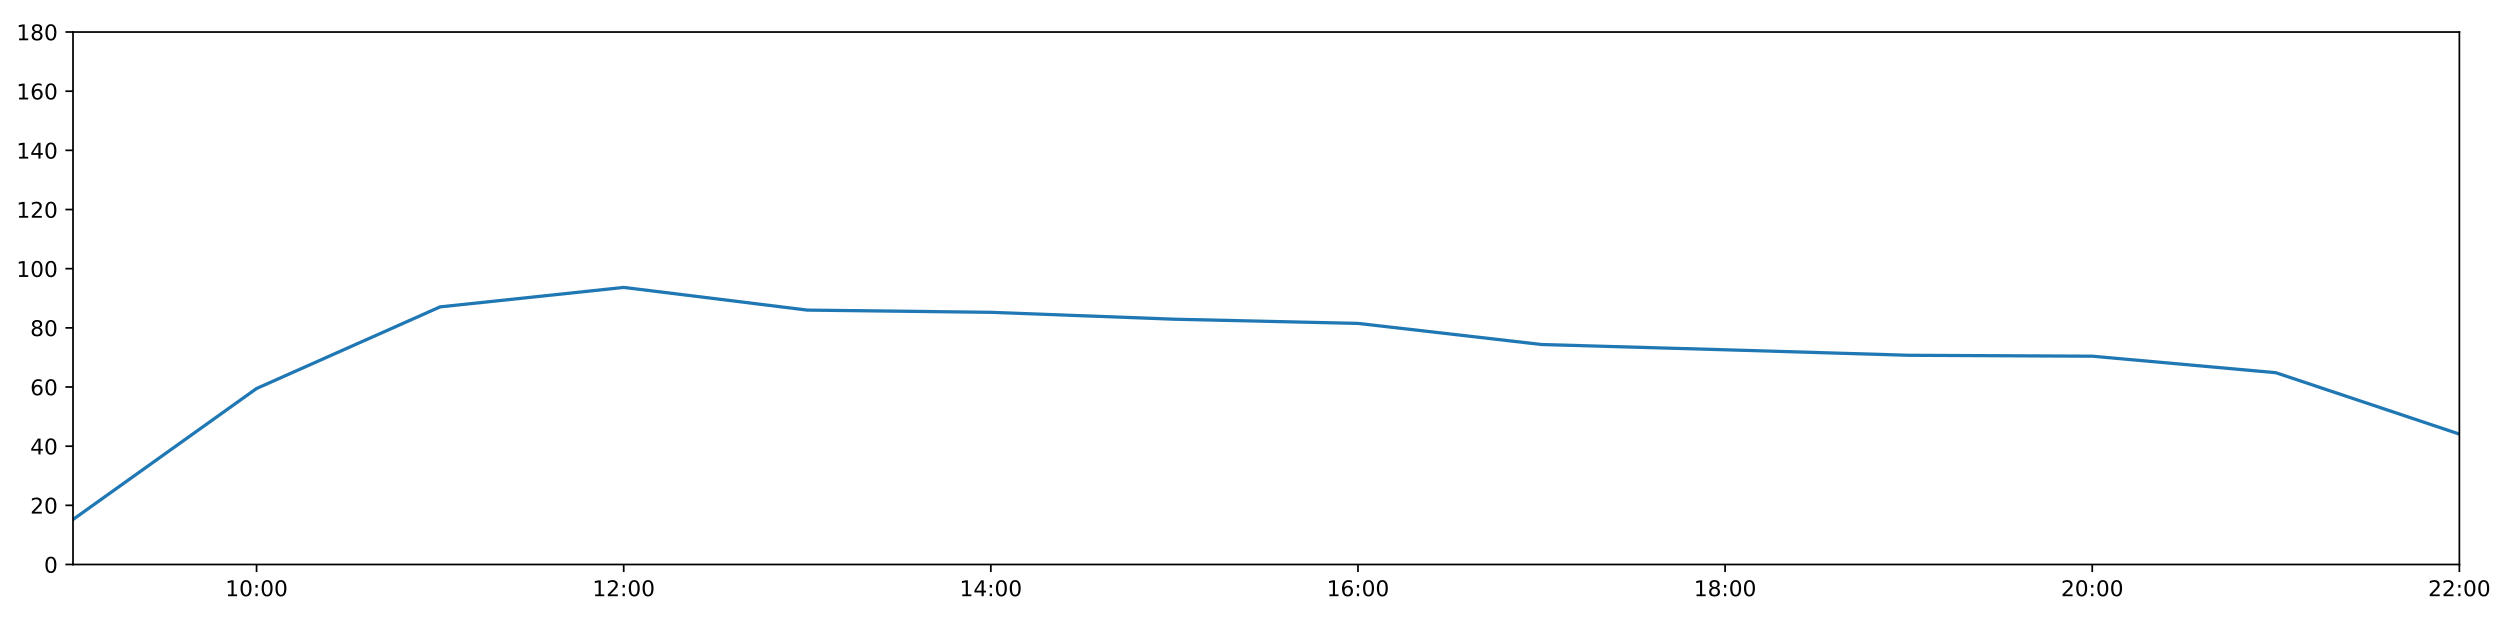
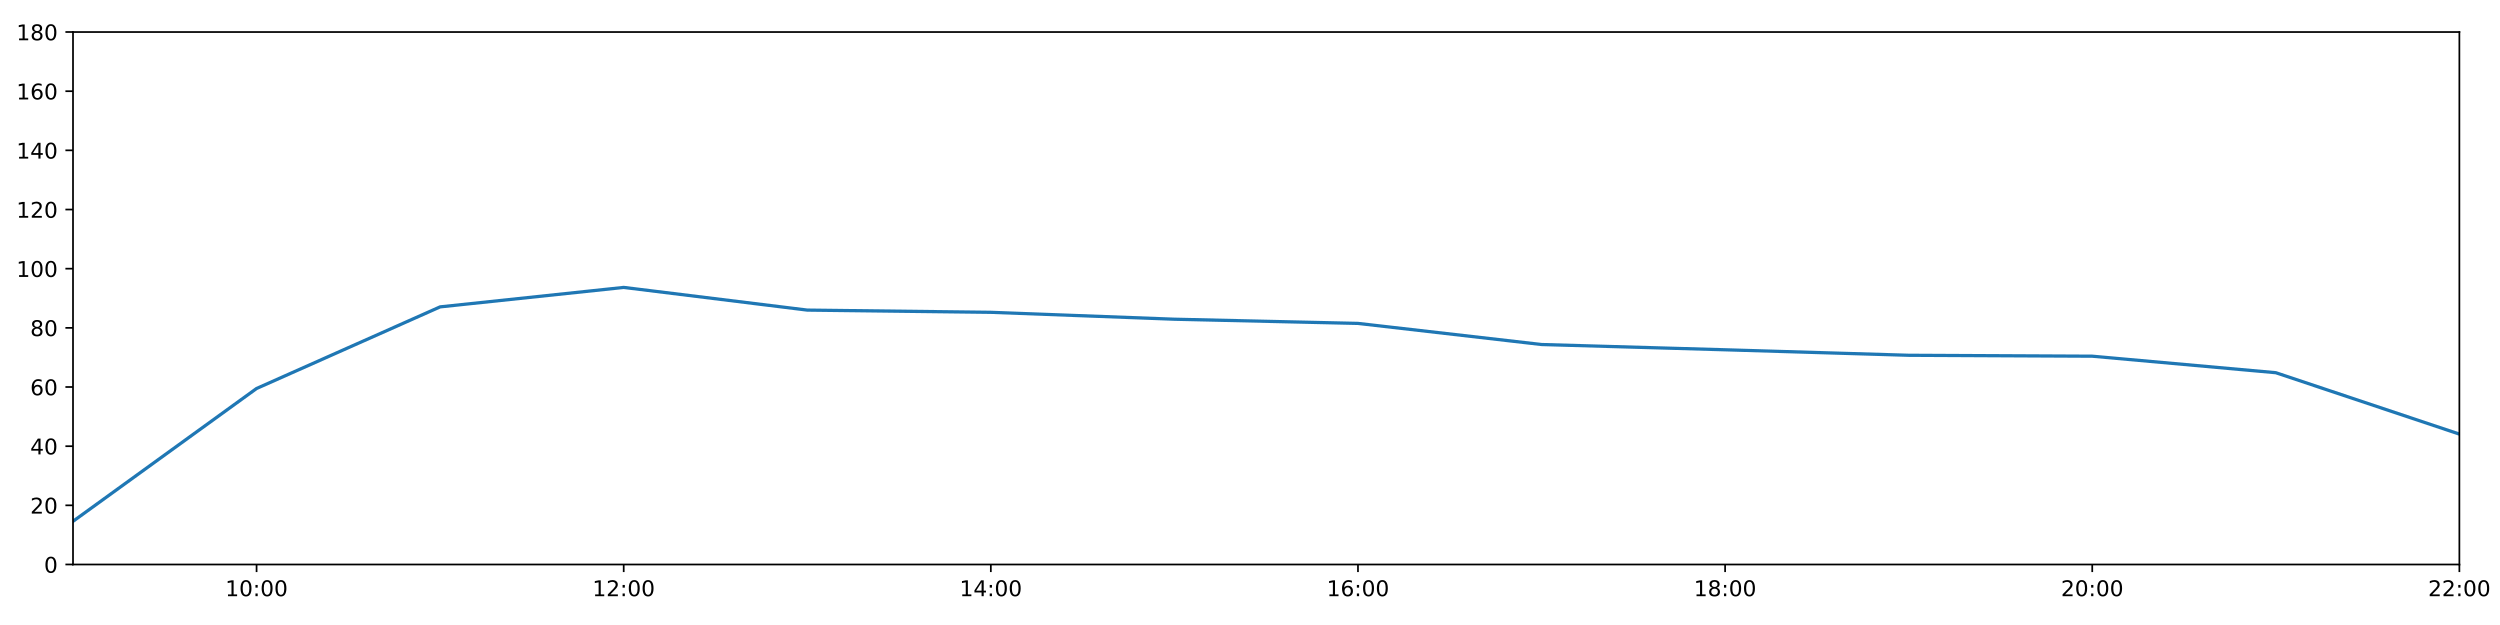
<svg xmlns="http://www.w3.org/2000/svg" xmlns:xlink="http://www.w3.org/1999/xlink" height="288pt" version="1.1" viewBox="0 0 1152 288" width="1152pt">
  <defs>
    <style type="text/css">
*{stroke-linecap:butt;stroke-linejoin:round;}
  </style>
  </defs>
  <g id="figure_1">
    <g id="patch_1">
      <path d="M 0 288  L 1152 288  L 1152 0  L 0 0  z " style="fill:#ffffff;" />
    </g>
    <g id="axes_1">
      <g id="patch_2">
        <path d="M 33.64 260.12  L 1133.28 260.12  L 1133.28 14.76  L 33.64 14.76  z " style="fill:#ffffff;" />
      </g>
      <g id="matplotlib.axis_1">
        <g id="xtick_1">
          <g id="line2d_1">
            <defs>
-               <path d="M 0 0  L 0 3.5  " id="mfb0a1393d8" style="stroke:#000000;stroke-width:0.8;" />
-             </defs>
-             <g>
-               <use style="stroke:#000000;stroke-width:0.8;" x="118.228" xlink:href="#mfb0a1393d8" y="260.12" />
+               <path d="M 0 0  L 0 3.5  " id="mc1b4f786b0" style="stroke:#000000;stroke-width:0.8;" />
+             </defs>
+             <g>
+               <use style="stroke:#000000;stroke-width:0.8;" x="118.228" xlink:href="#mc1b4f786b0" y="260.12" />
            </g>
          </g>
          <g id="text_1">
            <defs>
              <path d="M 12.406 8.297  L 28.516 8.297  L 28.516 63.922  L 10.984 60.406  L 10.984 69.391  L 28.422 72.906  L 38.281 72.906  L 38.281 8.297  L 54.391 8.297  L 54.391 0  L 12.406 0  z " id="DejaVuSans-49" />
              <path d="M 31.781 66.406  Q 24.172 66.406 20.328 58.906  Q 16.5 51.422 16.5 36.375  Q 16.5 21.391 20.328 13.891  Q 24.172 6.391 31.781 6.391  Q 39.453 6.391 43.281 13.891  Q 47.125 21.391 47.125 36.375  Q 47.125 51.422 43.281 58.906  Q 39.453 66.406 31.781 66.406  z M 31.781 74.219  Q 44.047 74.219 50.516 64.516  Q 56.984 54.828 56.984 36.375  Q 56.984 17.969 50.516 8.266  Q 44.047 -1.422 31.781 -1.422  Q 19.531 -1.422 13.062 8.266  Q 6.594 17.969 6.594 36.375  Q 6.594 54.828 13.062 64.516  Q 19.531 74.219 31.781 74.219  z " id="DejaVuSans-48" />
              <path d="M 11.719 12.406  L 22.016 12.406  L 22.016 0  L 11.719 0  z M 11.719 51.703  L 22.016 51.703  L 22.016 39.312  L 11.719 39.312  z " id="DejaVuSans-58" />
            </defs>
            <g transform="translate(103.8183 274.7184)scale(0.1 -0.1)">
              <use xlink:href="#DejaVuSans-49" />
              <use x="63.623" xlink:href="#DejaVuSans-48" />
              <use x="127.246" xlink:href="#DejaVuSans-58" />
              <use x="160.938" xlink:href="#DejaVuSans-48" />
              <use x="224.561" xlink:href="#DejaVuSans-48" />
            </g>
          </g>
        </g>
        <g id="xtick_2">
          <g id="line2d_2">
            <g>
-               <use style="stroke:#000000;stroke-width:0.8;" x="287.403" xlink:href="#mfb0a1393d8" y="260.12" />
+               <use style="stroke:#000000;stroke-width:0.8;" x="287.403" xlink:href="#mc1b4f786b0" y="260.12" />
            </g>
          </g>
          <g id="text_2">
            <defs>
              <path d="M 19.188 8.297  L 53.609 8.297  L 53.609 0  L 7.328 0  L 7.328 8.297  Q 12.938 14.109 22.625 23.891  Q 32.328 33.688 34.812 36.531  Q 39.547 41.844 41.422 45.531  Q 43.312 49.219 43.312 52.781  Q 43.312 58.594 39.234 62.25  Q 35.156 65.922 28.609 65.922  Q 23.969 65.922 18.812 64.312  Q 13.672 62.703 7.812 59.422  L 7.812 69.391  Q 13.766 71.781 18.938 73  Q 24.125 74.219 28.422 74.219  Q 39.75 74.219 46.484 68.547  Q 53.219 62.891 53.219 53.422  Q 53.219 48.922 51.531 44.891  Q 49.859 40.875 45.406 35.406  Q 44.188 33.984 37.641 27.219  Q 31.109 20.453 19.188 8.297  z " id="DejaVuSans-50" />
            </defs>
            <g transform="translate(272.9937 274.7184)scale(0.1 -0.1)">
              <use xlink:href="#DejaVuSans-49" />
              <use x="63.623" xlink:href="#DejaVuSans-50" />
              <use x="127.246" xlink:href="#DejaVuSans-58" />
              <use x="160.938" xlink:href="#DejaVuSans-48" />
              <use x="224.561" xlink:href="#DejaVuSans-48" />
            </g>
          </g>
        </g>
        <g id="xtick_3">
          <g id="line2d_3">
            <g>
-               <use style="stroke:#000000;stroke-width:0.8;" x="456.578" xlink:href="#mfb0a1393d8" y="260.12" />
+               <use style="stroke:#000000;stroke-width:0.8;" x="456.578" xlink:href="#mc1b4f786b0" y="260.12" />
            </g>
          </g>
          <g id="text_3">
            <defs>
              <path d="M 37.797 64.312  L 12.891 25.391  L 37.797 25.391  z M 35.203 72.906  L 47.609 72.906  L 47.609 25.391  L 58.016 25.391  L 58.016 17.188  L 47.609 17.188  L 47.609 0  L 37.797 0  L 37.797 17.188  L 4.891 17.188  L 4.891 26.703  z " id="DejaVuSans-52" />
            </defs>
            <g transform="translate(442.1691 274.7184)scale(0.1 -0.1)">
              <use xlink:href="#DejaVuSans-49" />
              <use x="63.623" xlink:href="#DejaVuSans-52" />
              <use x="127.246" xlink:href="#DejaVuSans-58" />
              <use x="160.938" xlink:href="#DejaVuSans-48" />
              <use x="224.561" xlink:href="#DejaVuSans-48" />
            </g>
          </g>
        </g>
        <g id="xtick_4">
          <g id="line2d_4">
            <g>
-               <use style="stroke:#000000;stroke-width:0.8;" x="625.754" xlink:href="#mfb0a1393d8" y="260.12" />
+               <use style="stroke:#000000;stroke-width:0.8;" x="625.754" xlink:href="#mc1b4f786b0" y="260.12" />
            </g>
          </g>
          <g id="text_4">
            <defs>
              <path d="M 33.016 40.375  Q 26.375 40.375 22.484 35.828  Q 18.609 31.297 18.609 23.391  Q 18.609 15.531 22.484 10.953  Q 26.375 6.391 33.016 6.391  Q 39.656 6.391 43.531 10.953  Q 47.406 15.531 47.406 23.391  Q 47.406 31.297 43.531 35.828  Q 39.656 40.375 33.016 40.375  z M 52.594 71.297  L 52.594 62.312  Q 48.875 64.062 45.094 64.984  Q 41.312 65.922 37.594 65.922  Q 27.828 65.922 22.672 59.328  Q 17.531 52.734 16.797 39.406  Q 19.672 43.656 24.016 45.922  Q 28.375 48.188 33.594 48.188  Q 44.578 48.188 50.953 41.516  Q 57.328 34.859 57.328 23.391  Q 57.328 12.156 50.688 5.359  Q 44.047 -1.422 33.016 -1.422  Q 20.359 -1.422 13.672 8.266  Q 6.984 17.969 6.984 36.375  Q 6.984 53.656 15.188 63.938  Q 23.391 74.219 37.203 74.219  Q 40.922 74.219 44.703 73.484  Q 48.484 72.75 52.594 71.297  z " id="DejaVuSans-54" />
            </defs>
            <g transform="translate(611.3445 274.7184)scale(0.1 -0.1)">
              <use xlink:href="#DejaVuSans-49" />
              <use x="63.623" xlink:href="#DejaVuSans-54" />
              <use x="127.246" xlink:href="#DejaVuSans-58" />
              <use x="160.938" xlink:href="#DejaVuSans-48" />
              <use x="224.561" xlink:href="#DejaVuSans-48" />
            </g>
          </g>
        </g>
        <g id="xtick_5">
          <g id="line2d_5">
            <g>
-               <use style="stroke:#000000;stroke-width:0.8;" x="794.929" xlink:href="#mfb0a1393d8" y="260.12" />
+               <use style="stroke:#000000;stroke-width:0.8;" x="794.929" xlink:href="#mc1b4f786b0" y="260.12" />
            </g>
          </g>
          <g id="text_5">
            <defs>
              <path d="M 31.781 34.625  Q 24.75 34.625 20.719 30.859  Q 16.703 27.094 16.703 20.516  Q 16.703 13.922 20.719 10.156  Q 24.75 6.391 31.781 6.391  Q 38.812 6.391 42.859 10.172  Q 46.922 13.969 46.922 20.516  Q 46.922 27.094 42.891 30.859  Q 38.875 34.625 31.781 34.625  z M 21.922 38.812  Q 15.578 40.375 12.031 44.719  Q 8.5 49.078 8.5 55.328  Q 8.5 64.062 14.719 69.141  Q 20.953 74.219 31.781 74.219  Q 42.672 74.219 48.875 69.141  Q 55.078 64.062 55.078 55.328  Q 55.078 49.078 51.531 44.719  Q 48 40.375 41.703 38.812  Q 48.828 37.156 52.797 32.312  Q 56.781 27.484 56.781 20.516  Q 56.781 9.906 50.312 4.234  Q 43.844 -1.422 31.781 -1.422  Q 19.734 -1.422 13.25 4.234  Q 6.781 9.906 6.781 20.516  Q 6.781 27.484 10.781 32.312  Q 14.797 37.156 21.922 38.812  z M 18.312 54.391  Q 18.312 48.734 21.844 45.562  Q 25.391 42.391 31.781 42.391  Q 38.141 42.391 41.719 45.562  Q 45.312 48.734 45.312 54.391  Q 45.312 60.062 41.719 63.234  Q 38.141 66.406 31.781 66.406  Q 25.391 66.406 21.844 63.234  Q 18.312 60.062 18.312 54.391  z " id="DejaVuSans-56" />
            </defs>
            <g transform="translate(780.5199 274.7184)scale(0.1 -0.1)">
              <use xlink:href="#DejaVuSans-49" />
              <use x="63.623" xlink:href="#DejaVuSans-56" />
              <use x="127.246" xlink:href="#DejaVuSans-58" />
              <use x="160.938" xlink:href="#DejaVuSans-48" />
              <use x="224.561" xlink:href="#DejaVuSans-48" />
            </g>
          </g>
        </g>
        <g id="xtick_6">
          <g id="line2d_6">
            <g>
-               <use style="stroke:#000000;stroke-width:0.8;" x="964.105" xlink:href="#mfb0a1393d8" y="260.12" />
+               <use style="stroke:#000000;stroke-width:0.8;" x="964.105" xlink:href="#mc1b4f786b0" y="260.12" />
            </g>
          </g>
          <g id="text_6">
            <g transform="translate(949.6952 274.7184)scale(0.1 -0.1)">
              <use xlink:href="#DejaVuSans-50" />
              <use x="63.623" xlink:href="#DejaVuSans-48" />
              <use x="127.246" xlink:href="#DejaVuSans-58" />
              <use x="160.938" xlink:href="#DejaVuSans-48" />
              <use x="224.561" xlink:href="#DejaVuSans-48" />
            </g>
          </g>
        </g>
        <g id="xtick_7">
          <g id="line2d_7">
            <g>
-               <use style="stroke:#000000;stroke-width:0.8;" x="1133.28" xlink:href="#mfb0a1393d8" y="260.12" />
+               <use style="stroke:#000000;stroke-width:0.8;" x="1133.28" xlink:href="#mc1b4f786b0" y="260.12" />
            </g>
          </g>
          <g id="text_7">
            <g transform="translate(1118.871 274.7184)scale(0.1 -0.1)">
              <use xlink:href="#DejaVuSans-50" />
              <use x="63.623" xlink:href="#DejaVuSans-50" />
              <use x="127.246" xlink:href="#DejaVuSans-58" />
              <use x="160.938" xlink:href="#DejaVuSans-48" />
              <use x="224.561" xlink:href="#DejaVuSans-48" />
            </g>
          </g>
        </g>
      </g>
      <g id="matplotlib.axis_2">
        <g id="ytick_1">
          <g id="line2d_8">
            <defs>
-               <path d="M 0 0  L -3.5 0  " id="m386708304c" style="stroke:#000000;stroke-width:0.8;" />
-             </defs>
-             <g>
-               <use style="stroke:#000000;stroke-width:0.8;" x="33.64" xlink:href="#m386708304c" y="260.12" />
+               <path d="M 0 0  L -3.5 0  " id="m87de298852" style="stroke:#000000;stroke-width:0.8;" />
+             </defs>
+             <g>
+               <use style="stroke:#000000;stroke-width:0.8;" x="33.64" xlink:href="#m87de298852" y="260.12" />
            </g>
          </g>
          <g id="text_8">
            <g transform="translate(20.2775 263.9192)scale(0.1 -0.1)">
              <use xlink:href="#DejaVuSans-48" />
            </g>
          </g>
        </g>
        <g id="ytick_2">
          <g id="line2d_9">
            <g>
-               <use style="stroke:#000000;stroke-width:0.8;" x="33.64" xlink:href="#m386708304c" y="232.858" />
+               <use style="stroke:#000000;stroke-width:0.8;" x="33.64" xlink:href="#m87de298852" y="232.858" />
            </g>
          </g>
          <g id="text_9">
            <g transform="translate(13.915 236.657)scale(0.1 -0.1)">
              <use xlink:href="#DejaVuSans-50" />
              <use x="63.623" xlink:href="#DejaVuSans-48" />
            </g>
          </g>
        </g>
        <g id="ytick_3">
          <g id="line2d_10">
            <g>
-               <use style="stroke:#000000;stroke-width:0.8;" x="33.64" xlink:href="#m386708304c" y="205.596" />
+               <use style="stroke:#000000;stroke-width:0.8;" x="33.64" xlink:href="#m87de298852" y="205.596" />
            </g>
          </g>
          <g id="text_10">
            <g transform="translate(13.915 209.3948)scale(0.1 -0.1)">
              <use xlink:href="#DejaVuSans-52" />
              <use x="63.623" xlink:href="#DejaVuSans-48" />
            </g>
          </g>
        </g>
        <g id="ytick_4">
          <g id="line2d_11">
            <g>
-               <use style="stroke:#000000;stroke-width:0.8;" x="33.64" xlink:href="#m386708304c" y="178.333" />
+               <use style="stroke:#000000;stroke-width:0.8;" x="33.64" xlink:href="#m87de298852" y="178.333" />
            </g>
          </g>
          <g id="text_11">
            <g transform="translate(13.915 182.1326)scale(0.1 -0.1)">
              <use xlink:href="#DejaVuSans-54" />
              <use x="63.623" xlink:href="#DejaVuSans-48" />
            </g>
          </g>
        </g>
        <g id="ytick_5">
          <g id="line2d_12">
            <g>
-               <use style="stroke:#000000;stroke-width:0.8;" x="33.64" xlink:href="#m386708304c" y="151.071" />
+               <use style="stroke:#000000;stroke-width:0.8;" x="33.64" xlink:href="#m87de298852" y="151.071" />
            </g>
          </g>
          <g id="text_12">
            <g transform="translate(13.915 154.8703)scale(0.1 -0.1)">
              <use xlink:href="#DejaVuSans-56" />
              <use x="63.623" xlink:href="#DejaVuSans-48" />
            </g>
          </g>
        </g>
        <g id="ytick_6">
          <g id="line2d_13">
            <g>
-               <use style="stroke:#000000;stroke-width:0.8;" x="33.64" xlink:href="#m386708304c" y="123.809" />
+               <use style="stroke:#000000;stroke-width:0.8;" x="33.64" xlink:href="#m87de298852" y="123.809" />
            </g>
          </g>
          <g id="text_13">
            <g transform="translate(7.5525 127.6081)scale(0.1 -0.1)">
              <use xlink:href="#DejaVuSans-49" />
              <use x="63.623" xlink:href="#DejaVuSans-48" />
              <use x="127.246" xlink:href="#DejaVuSans-48" />
            </g>
          </g>
        </g>
        <g id="ytick_7">
          <g id="line2d_14">
            <g>
-               <use style="stroke:#000000;stroke-width:0.8;" x="33.64" xlink:href="#m386708304c" y="96.547" />
+               <use style="stroke:#000000;stroke-width:0.8;" x="33.64" xlink:href="#m87de298852" y="96.547" />
            </g>
          </g>
          <g id="text_14">
            <g transform="translate(7.5525 100.3459)scale(0.1 -0.1)">
              <use xlink:href="#DejaVuSans-49" />
              <use x="63.623" xlink:href="#DejaVuSans-50" />
              <use x="127.246" xlink:href="#DejaVuSans-48" />
            </g>
          </g>
        </g>
        <g id="ytick_8">
          <g id="line2d_15">
            <g>
-               <use style="stroke:#000000;stroke-width:0.8;" x="33.64" xlink:href="#m386708304c" y="69.284" />
+               <use style="stroke:#000000;stroke-width:0.8;" x="33.64" xlink:href="#m87de298852" y="69.284" />
            </g>
          </g>
          <g id="text_15">
            <g transform="translate(7.5525 73.08366)scale(0.1 -0.1)">
              <use xlink:href="#DejaVuSans-49" />
              <use x="63.623" xlink:href="#DejaVuSans-52" />
              <use x="127.246" xlink:href="#DejaVuSans-48" />
            </g>
          </g>
        </g>
        <g id="ytick_9">
          <g id="line2d_16">
            <g>
-               <use style="stroke:#000000;stroke-width:0.8;" x="33.64" xlink:href="#m386708304c" y="42.022" />
+               <use style="stroke:#000000;stroke-width:0.8;" x="33.64" xlink:href="#m87de298852" y="42.022" />
            </g>
          </g>
          <g id="text_16">
            <g transform="translate(7.5525 45.82144)scale(0.1 -0.1)">
              <use xlink:href="#DejaVuSans-49" />
              <use x="63.623" xlink:href="#DejaVuSans-54" />
              <use x="127.246" xlink:href="#DejaVuSans-48" />
            </g>
          </g>
        </g>
        <g id="ytick_10">
          <g id="line2d_17">
            <g>
-               <use style="stroke:#000000;stroke-width:0.8;" x="33.64" xlink:href="#m386708304c" y="14.76" />
+               <use style="stroke:#000000;stroke-width:0.8;" x="33.64" xlink:href="#m87de298852" y="14.76" />
            </g>
          </g>
          <g id="text_17">
            <g transform="translate(7.5525 18.55922)scale(0.1 -0.1)">
              <use xlink:href="#DejaVuSans-49" />
              <use x="63.623" xlink:href="#DejaVuSans-56" />
              <use x="127.246" xlink:href="#DejaVuSans-48" />
            </g>
          </g>
        </g>
      </g>
      <g id="line2d_18">
-         <path clip-path="url(#pe98bd8e951)" d="M 33.64 239.381  L 118.228 179.015  L 202.815 141.405  L 287.403 132.442  L 371.991 142.892  L 456.578 143.915  L 541.166 147.095  L 625.754 149.026  L 710.342 158.754  L 794.929 161.181  L 879.517 163.711  L 964.105 164.134  L 1048.692 171.745  L 1133.28 200.03  " style="fill:none;stroke:#1f77b4;stroke-linecap:square;stroke-width:1.5;" />
+         <path clip-path="url(#p0be9f59148)" d="M 33.64 240.219  L 118.228 179.015  L 202.815 141.405  L 287.403 132.442  L 371.991 142.892  L 456.578 143.915  L 541.166 147.095  L 625.754 149.026  L 710.342 158.754  L 794.929 161.181  L 879.517 163.711  L 964.105 164.134  L 1048.692 171.745  L 1133.28 200.03  " style="fill:none;stroke:#1f77b4;stroke-linecap:square;stroke-width:1.5;" />
      </g>
      <g id="patch_3">
        <path d="M 33.64 260.12  L 33.64 14.76  " style="fill:none;stroke:#000000;stroke-linecap:square;stroke-linejoin:miter;stroke-width:0.8;" />
      </g>
      <g id="patch_4">
        <path d="M 1133.28 260.12  L 1133.28 14.76  " style="fill:none;stroke:#000000;stroke-linecap:square;stroke-linejoin:miter;stroke-width:0.8;" />
      </g>
      <g id="patch_5">
        <path d="M 33.64 260.12  L 1133.28 260.12  " style="fill:none;stroke:#000000;stroke-linecap:square;stroke-linejoin:miter;stroke-width:0.8;" />
      </g>
      <g id="patch_6">
        <path d="M 33.64 14.76  L 1133.28 14.76  " style="fill:none;stroke:#000000;stroke-linecap:square;stroke-linejoin:miter;stroke-width:0.8;" />
      </g>
    </g>
  </g>
  <defs>
-     <clipPath id="pe98bd8e951">
+     <clipPath id="p0be9f59148">
      <rect height="245.36" width="1099.64" x="33.64" y="14.76" />
    </clipPath>
  </defs>
</svg>
